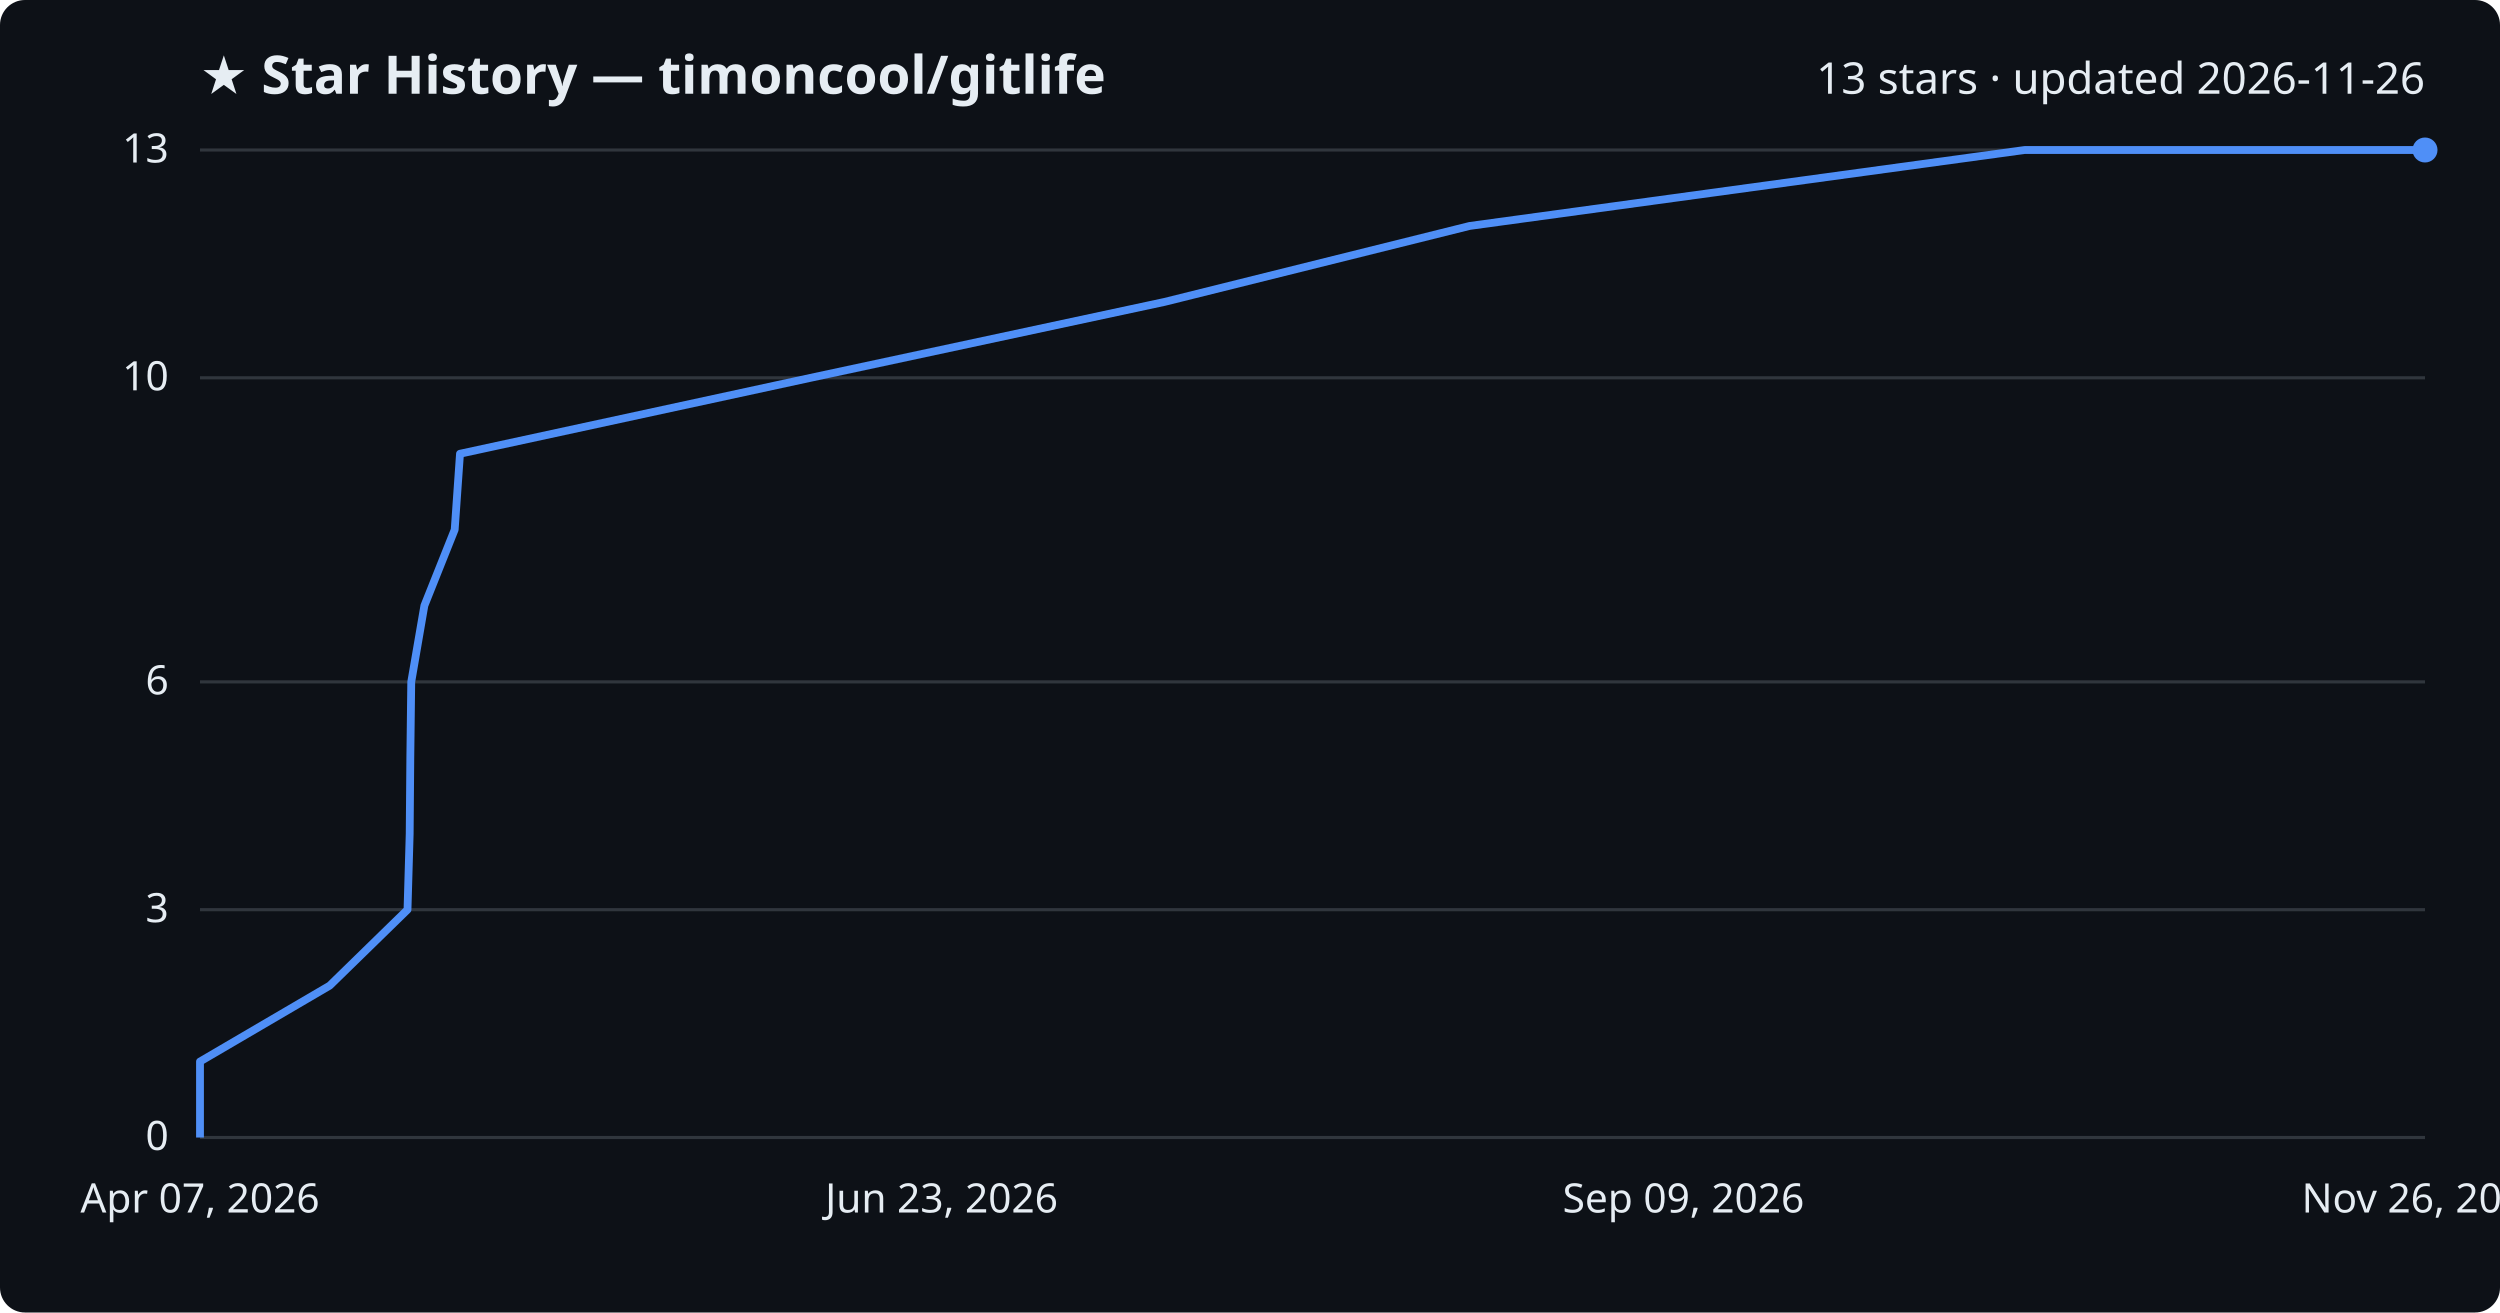
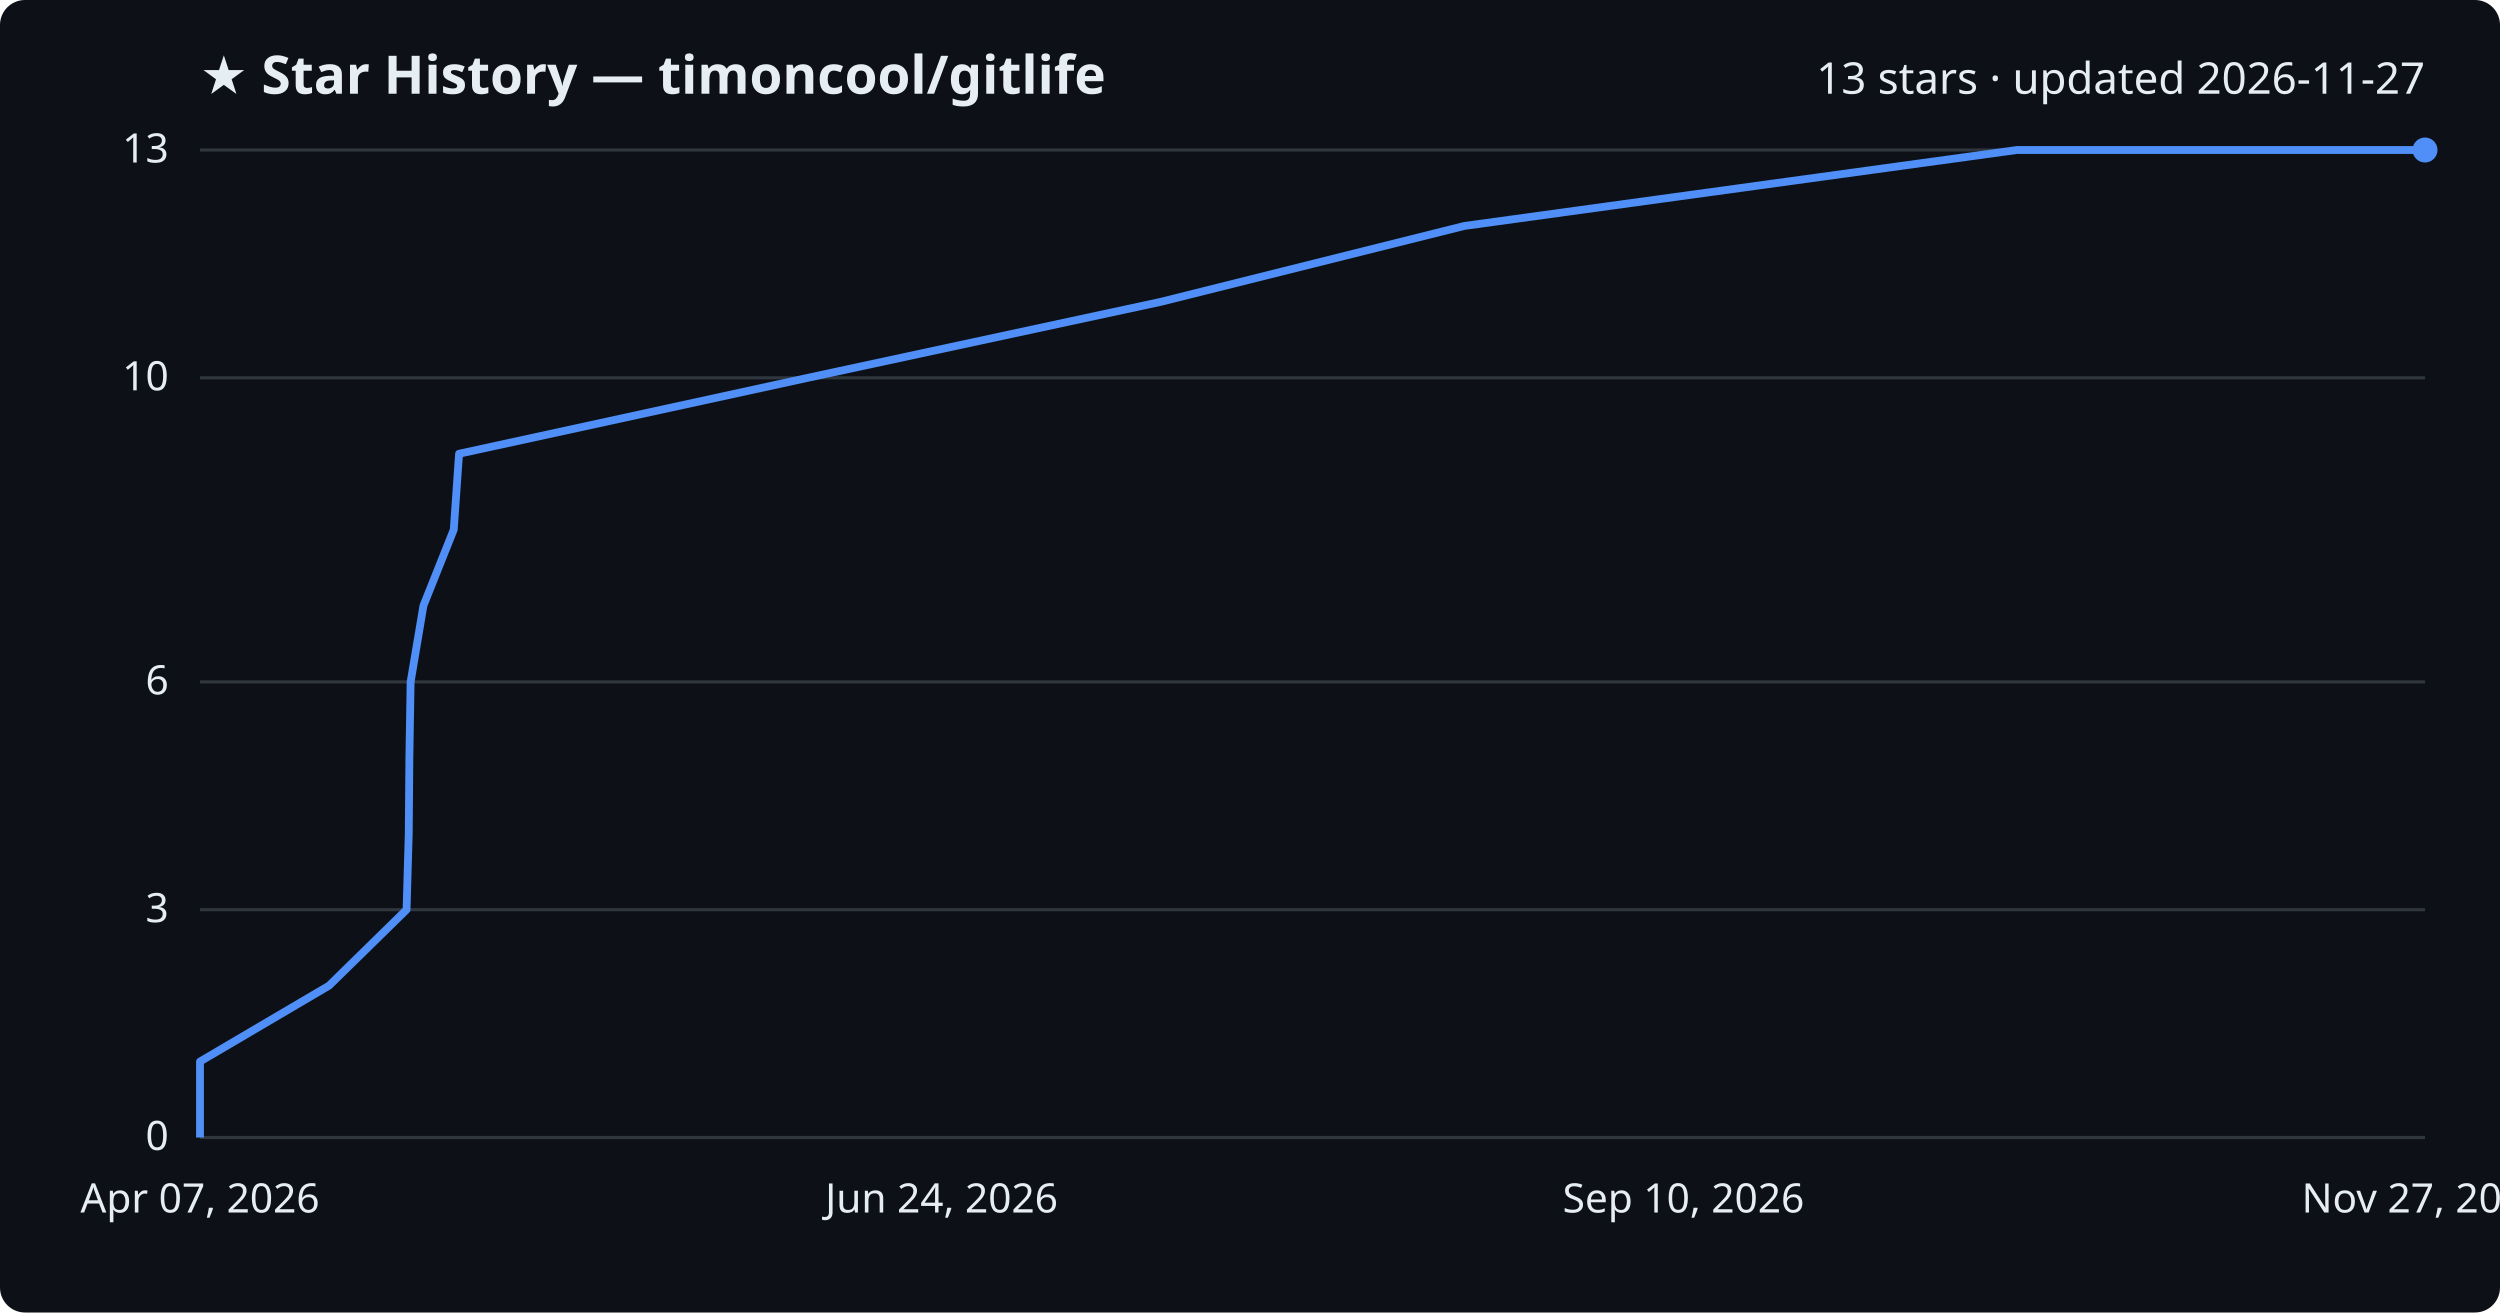
<svg xmlns="http://www.w3.org/2000/svg" viewBox="0 0 800 420" font-family="Segoe UI, sans-serif">
  <rect width="800" height="420" fill="#0d1117" rx="8" />
  <text x="64" y="30" fill="#e6edf3" font-size="17" font-weight="700">★ Star History — timoncool/gitlife</text>
-   <text x="776" y="30" fill="#e6edf3" font-size="14" text-anchor="end">13 stars · updated 2026-11-26</text>
+   <text x="776" y="30" fill="#e6edf3" font-size="14" text-anchor="end">13 stars · updated 2026-11-27</text>
  <line x1="64" y1="364.0" x2="776" y2="364.0" stroke="#30363d" stroke-width="1" />
  <text x="54" y="368.0" fill="#e6edf3" font-size="13" text-anchor="end">0</text>
  <line x1="64" y1="291.1" x2="776" y2="291.1" stroke="#30363d" stroke-width="1" />
  <text x="54" y="295.1" fill="#e6edf3" font-size="13" text-anchor="end">3</text>
  <line x1="64" y1="218.2" x2="776" y2="218.2" stroke="#30363d" stroke-width="1" />
  <text x="54" y="222.2" fill="#e6edf3" font-size="13" text-anchor="end">6</text>
  <line x1="64" y1="120.9" x2="776" y2="120.9" stroke="#30363d" stroke-width="1" />
  <text x="54" y="124.9" fill="#e6edf3" font-size="13" text-anchor="end">10</text>
  <line x1="64" y1="48.0" x2="776" y2="48.0" stroke="#30363d" stroke-width="1" />
  <text x="54" y="52.0" fill="#e6edf3" font-size="13" text-anchor="end">13</text>
-   <path d="M64.0,364.0 L64.0,339.7 L105.5,315.4 L130.4,291.1 L131.1,266.8 L131.3,242.5 L131.6,218.2 L135.8,193.8 L145.5,169.5 L147.2,145.2 L259.4,120.9 L372.7,96.6 L470.3,72.3 L647.9,48.0 L776.0,48.0" fill="none" stroke="#4f8ff7" stroke-width="2.5" stroke-linejoin="round" />
+   <path d="M64.0,364.0 L64.0,339.7 L105.3,315.4 L130.1,291.1 L130.8,266.8 L131.0,242.5 L131.4,218.2 L135.5,193.8 L145.2,169.5 L146.9,145.2 L258.5,120.9 L371.4,96.6 L468.6,72.3 L645.4,48.0 L776.0,48.0" fill="none" stroke="#4f8ff7" stroke-width="2.5" stroke-linejoin="round" />
  <circle cx="776.0" cy="48.0" r="4" fill="#4f8ff7" />
  <text x="64.0" y="388" fill="#e6edf3" font-size="13" text-anchor="middle">Apr 07, 2026</text>
-   <text x="301.3" y="388" fill="#e6edf3" font-size="13" text-anchor="middle">Jun 23, 2026</text>
-   <text x="538.7" y="388" fill="#e6edf3" font-size="13" text-anchor="middle">Sep 09, 2026</text>
-   <text x="776.0" y="388" fill="#e6edf3" font-size="13" text-anchor="middle">Nov 26, 2026</text>
+   <text x="301.3" y="388" fill="#e6edf3" font-size="13" text-anchor="middle">Jun 24, 2026</text>
+   <text x="538.7" y="388" fill="#e6edf3" font-size="13" text-anchor="middle">Sep 10, 2026</text>
+   <text x="776.0" y="388" fill="#e6edf3" font-size="13" text-anchor="middle">Nov 27, 2026</text>
</svg>
